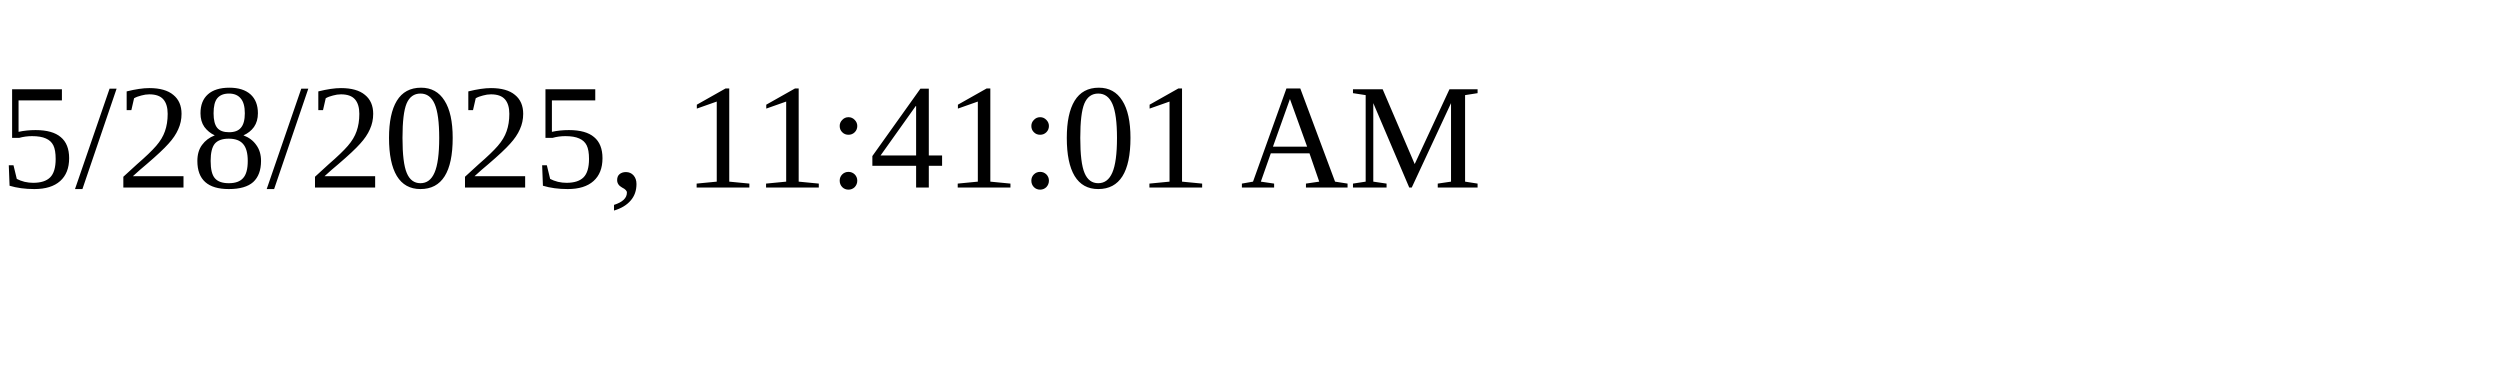
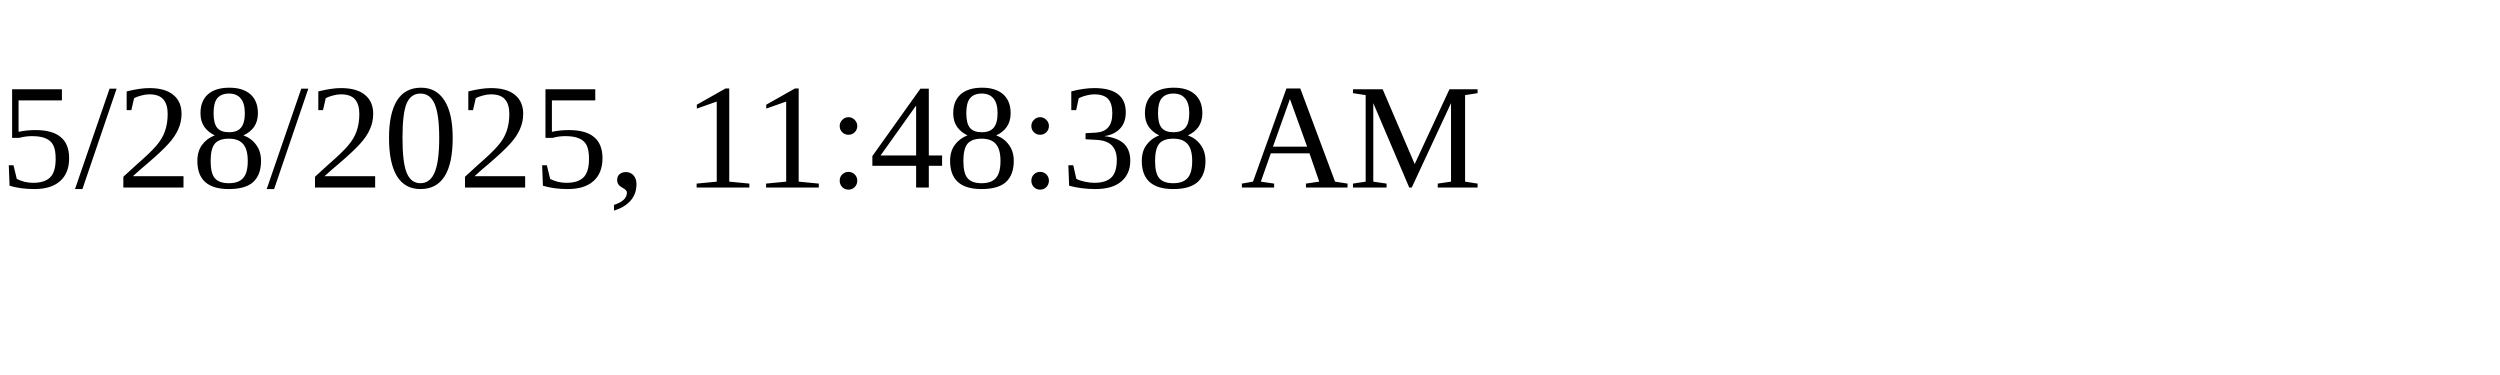
<svg xmlns="http://www.w3.org/2000/svg" height="30" width="200">
-   <text x="0" y="15">5/28/2025, 11:41:01 AM</text>
+   <text x="0" y="15">5/28/2025, 11:48:38 AM</text>
</svg>
